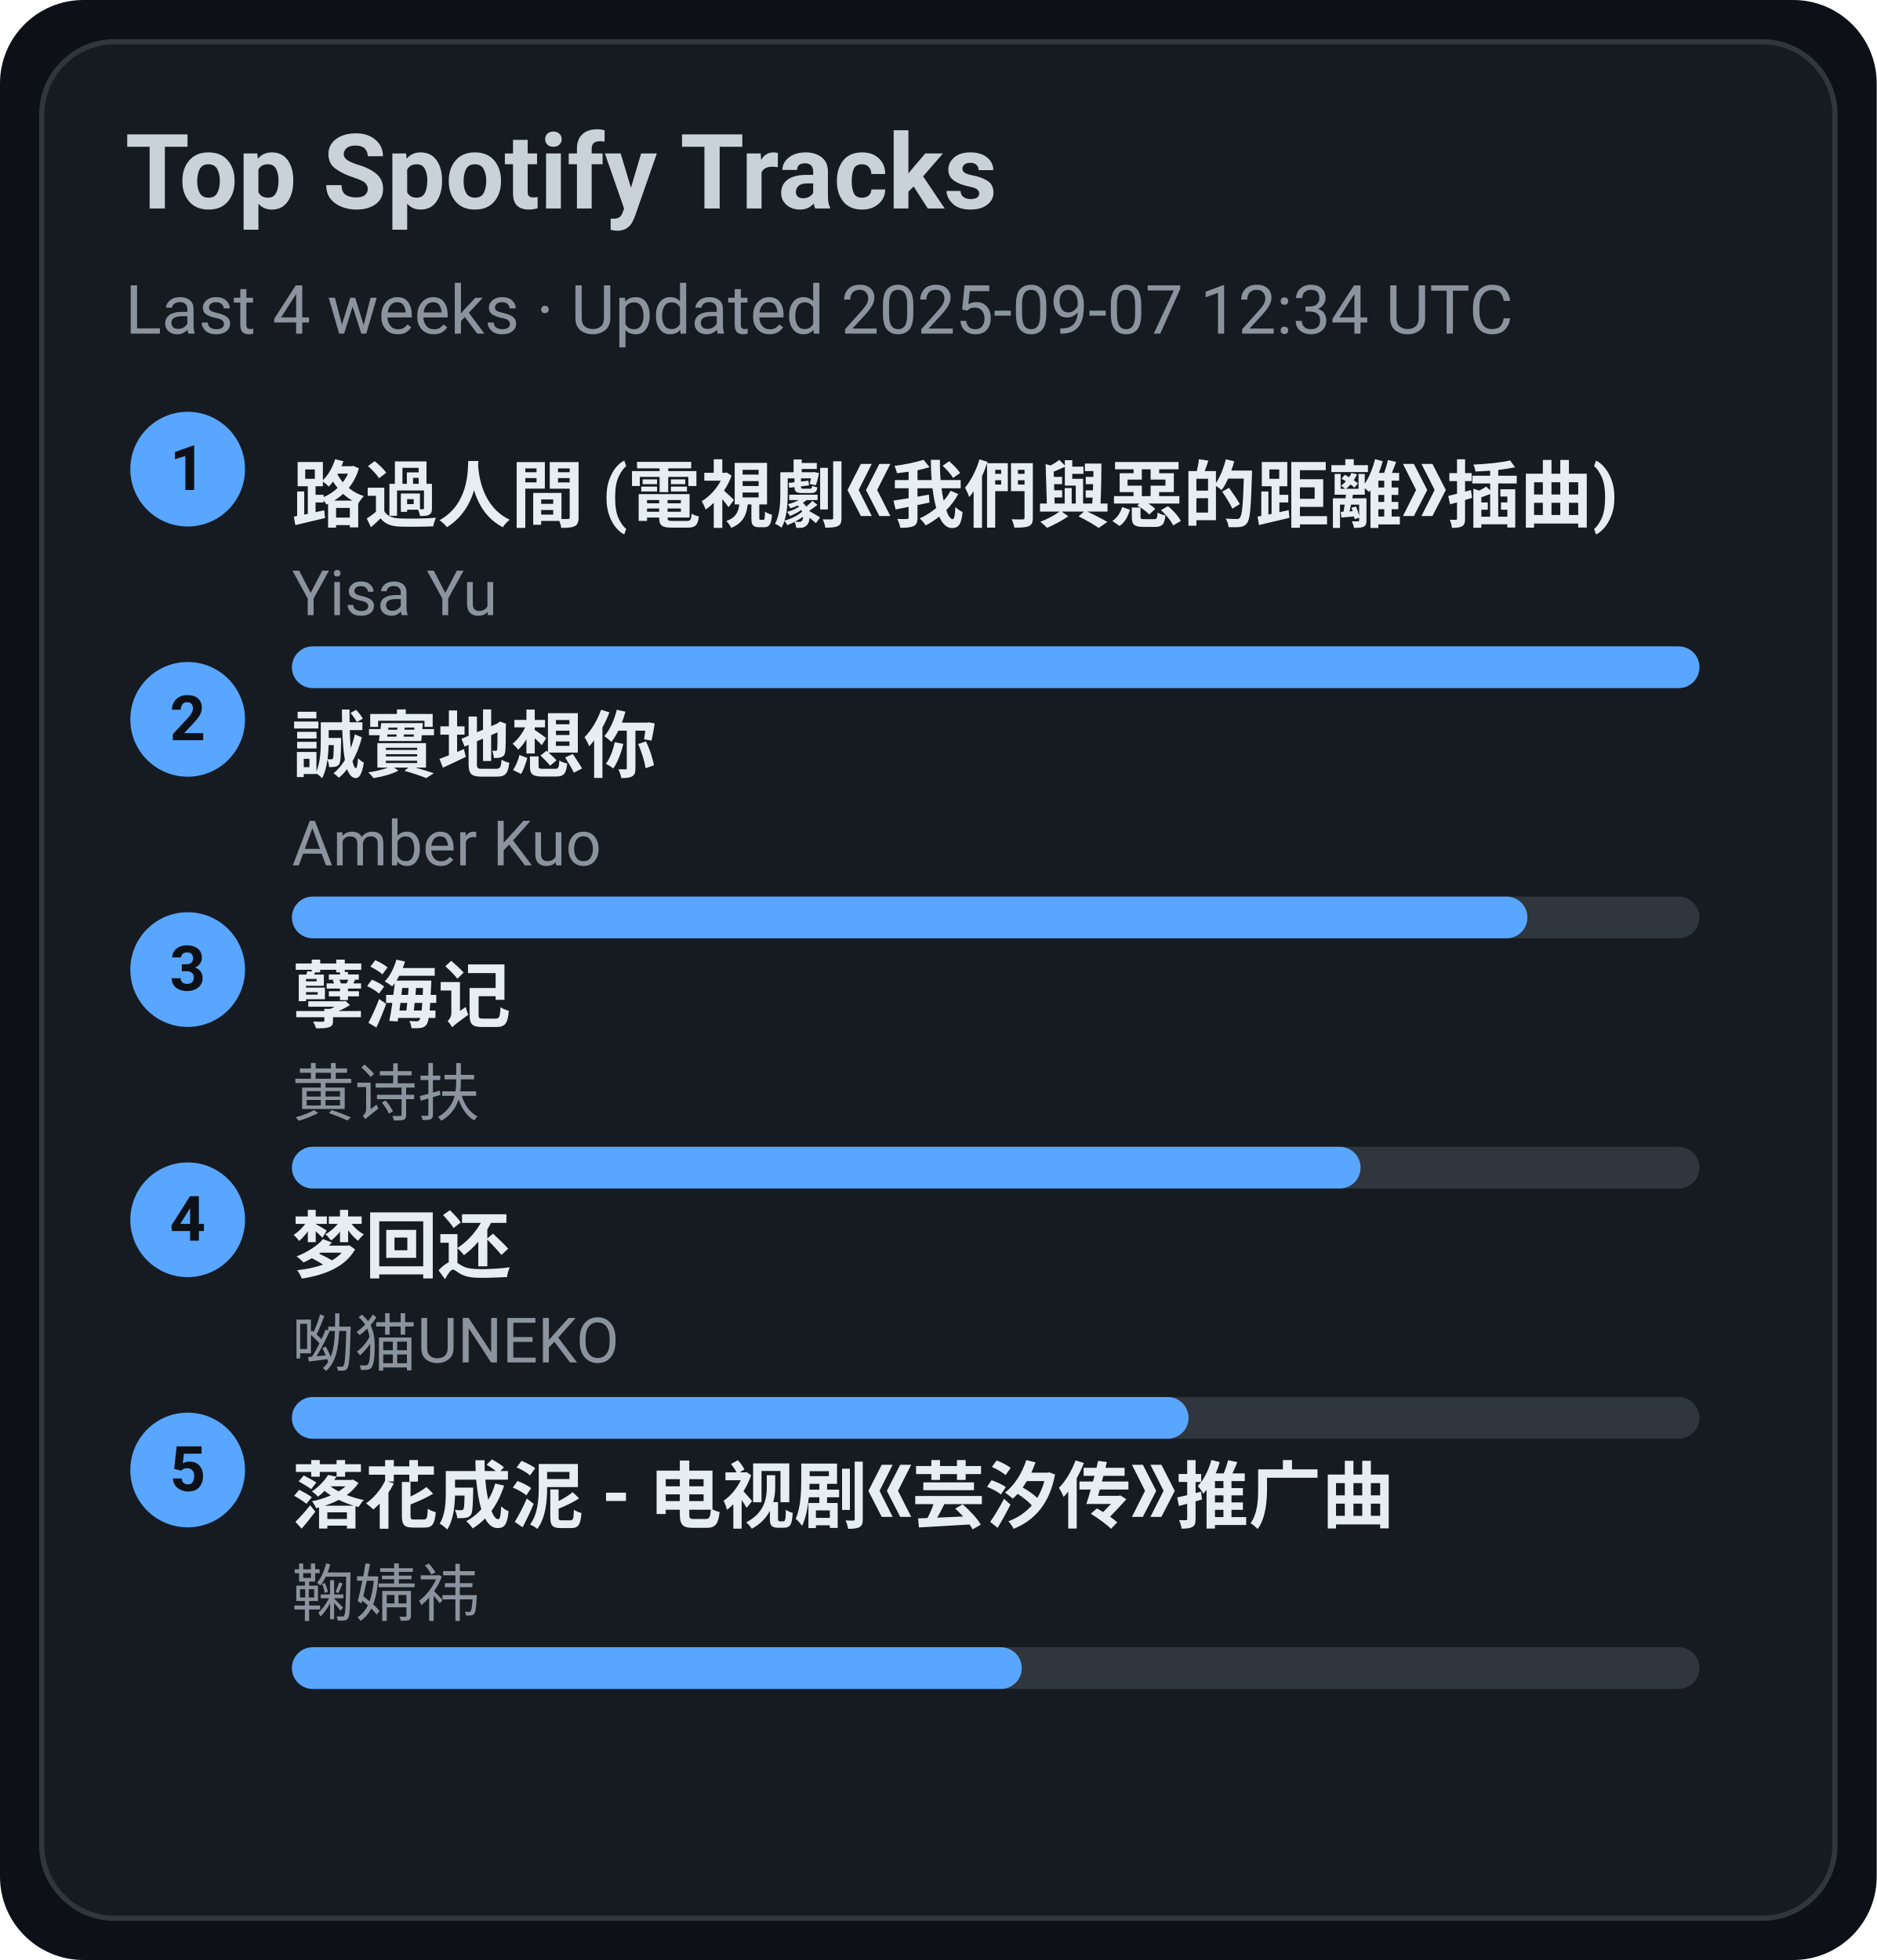
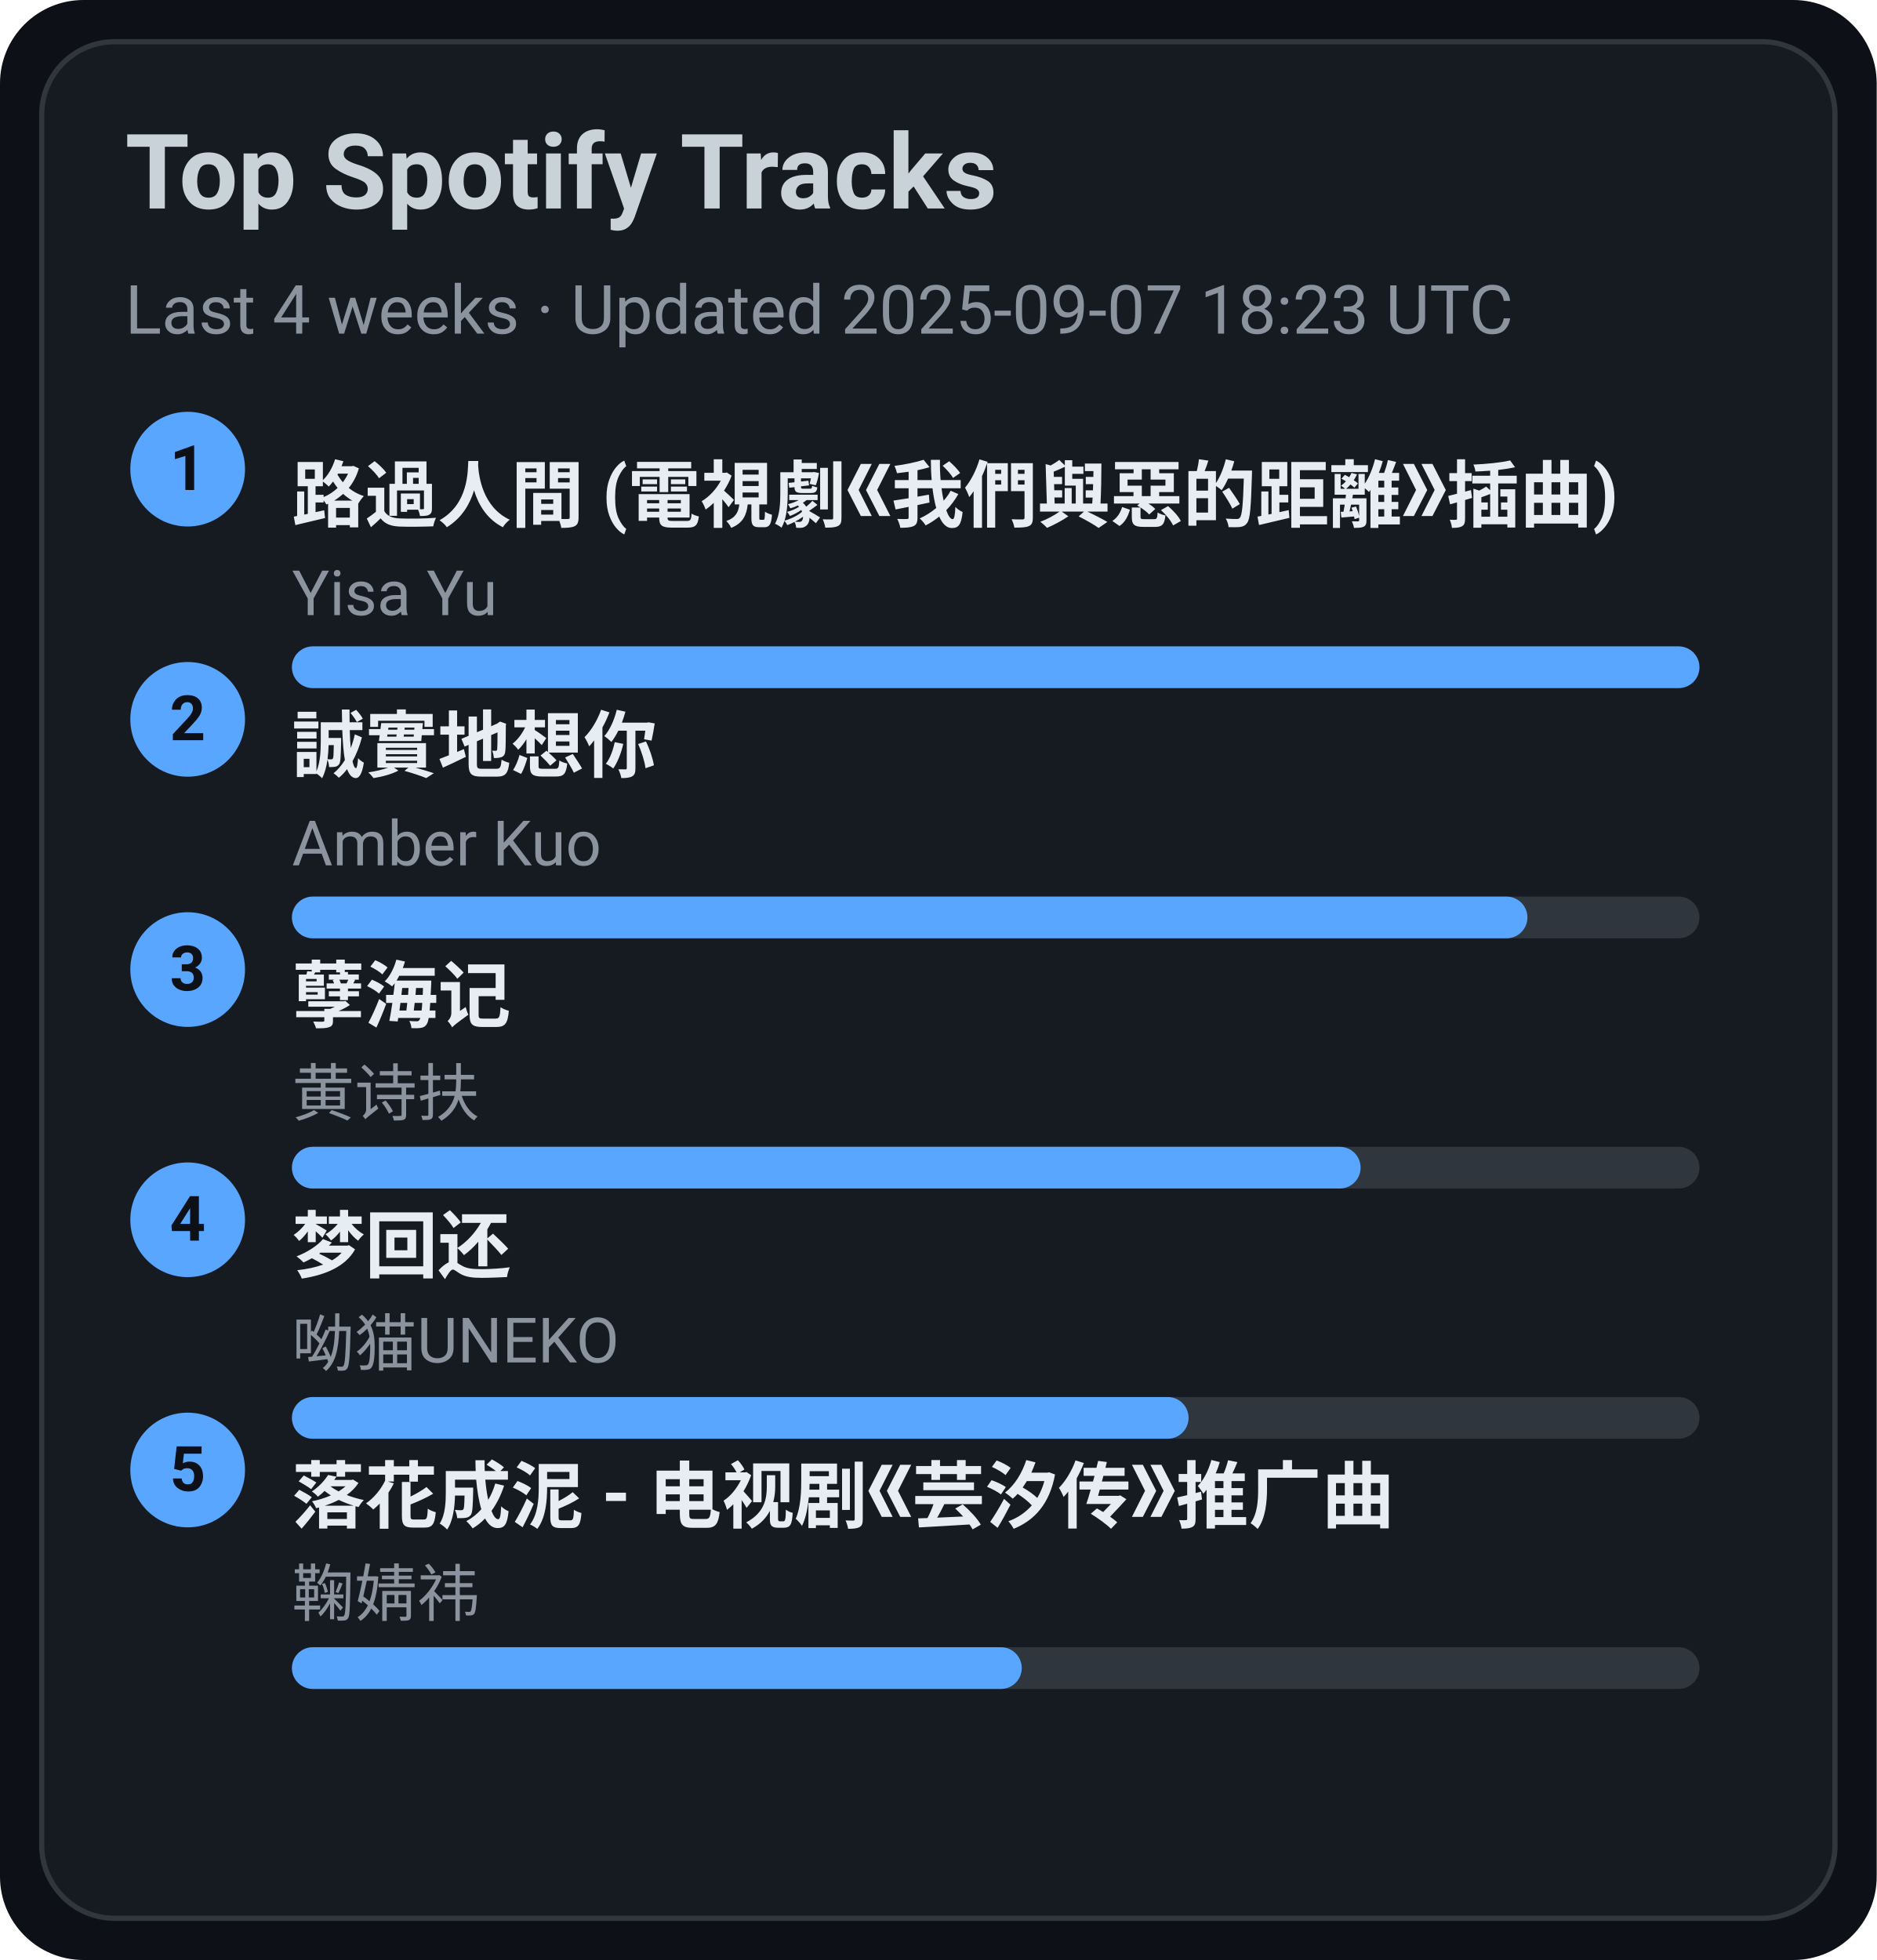
<svg xmlns="http://www.w3.org/2000/svg" width="360" height="376" viewBox="0 0 360 376">
  <style>text{font-family:-apple-system,BlinkMacSystemFont,Segoe UI,Roboto,Ubuntu,Helvetica Neue,Arial,Noto Sans,sans-serif}</style>
  <rect width="360" height="376" rx="16" fill="#0d1117" />
  <rect x="8" y="8" width="344" height="360" rx="14" fill="#161b22" stroke="#30363d" />
  <text x="24" y="40" font-size="20" fill="#c9d1d9" font-weight="600">Top Spotify Tracks</text>
-   <text x="24" y="64" font-size="13" fill="#8b949e">Last 4 weeks · Updated 2025-09-07 12:34 UTC</text>
+   <text x="24" y="64" font-size="13" fill="#8b949e">Last 4 weeks · Updated 2025-09-07 18:23 UTC</text>
  <circle cx="36" cy="90" r="11" fill="#58a6ff" />
  <text x="36" y="94" text-anchor="middle" font-size="12" fill="#0d1117" font-weight="700">1</text>
  <a href="https://open.spotify.com/track/1ZSleGniKMWNrWvK5cGALO" target="_blank" rel="noopener noreferrer">
    <text x="56" y="100" font-size="14" fill="#e6edf3" font-weight="600">路過人間 (電視劇《我們與惡的距離》插曲)</text>
  </a>
  <text x="56" y="118" font-size="12" fill="#8b949e">Yisa Yu</text>
  <rect x="56" y="124" width="270" height="8" rx="4" fill="#30363d" />
  <rect x="56" y="124" width="270" height="8" rx="4" fill="#58a6ff" />
  <circle cx="36" cy="138" r="11" fill="#58a6ff" />
  <text x="36" y="142" text-anchor="middle" font-size="12" fill="#0d1117" font-weight="700">2</text>
  <a href="https://open.spotify.com/track/1SPZzj8QzOwZoAGKXMGLGJ" target="_blank" rel="noopener noreferrer">
    <text x="56" y="148" font-size="14" fill="#e6edf3" font-weight="600">誠實地想你</text>
  </a>
  <text x="56" y="166" font-size="12" fill="#8b949e">Amber Kuo</text>
  <rect x="56" y="172" width="270" height="8" rx="4" fill="#30363d" />
  <rect x="56" y="172" width="237" height="8" rx="4" fill="#58a6ff" />
  <circle cx="36" cy="186" r="11" fill="#58a6ff" />
  <text x="36" y="190" text-anchor="middle" font-size="12" fill="#0d1117" font-weight="700">3</text>
  <a href="https://open.spotify.com/track/3eIovUMhirNN6btJbpzNqD" target="_blank" rel="noopener noreferrer">
    <text x="56" y="196" font-size="14" fill="#e6edf3" font-weight="600">孽海记</text>
  </a>
  <text x="56" y="214" font-size="12" fill="#8b949e">黄诗扶</text>
  <rect x="56" y="220" width="270" height="8" rx="4" fill="#30363d" />
  <rect x="56" y="220" width="205" height="8" rx="4" fill="#58a6ff" />
  <circle cx="36" cy="234" r="11" fill="#58a6ff" />
  <text x="36" y="238" text-anchor="middle" font-size="12" fill="#0d1117" font-weight="700">4</text>
  <a href="https://open.spotify.com/track/6jTK3YxlFysC8g0Ye9tbPK" target="_blank" rel="noopener noreferrer">
    <text x="56" y="244" font-size="14" fill="#e6edf3" font-weight="600">梦回还</text>
  </a>
  <text x="56" y="262" font-size="12" fill="#8b949e">呦猫UNEKO</text>
  <rect x="56" y="268" width="270" height="8" rx="4" fill="#30363d" />
  <rect x="56" y="268" width="172" height="8" rx="4" fill="#58a6ff" />
  <circle cx="36" cy="282" r="11" fill="#58a6ff" />
  <text x="36" y="286" text-anchor="middle" font-size="12" fill="#0d1117" font-weight="700">5</text>
  <a href="https://open.spotify.com/track/3kOZsJz3crGIWWHeoCNa0O" target="_blank" rel="noopener noreferrer">
    <text x="56" y="292" font-size="14" fill="#e6edf3" font-weight="600">落花成泥 - 电视剧《芸汐传》推广曲</text>
  </a>
  <text x="56" y="310" font-size="12" fill="#8b949e">鞠婧祎</text>
  <rect x="56" y="316" width="270" height="8" rx="4" fill="#30363d" />
  <rect x="56" y="316" width="140" height="8" rx="4" fill="#58a6ff" />
</svg>
